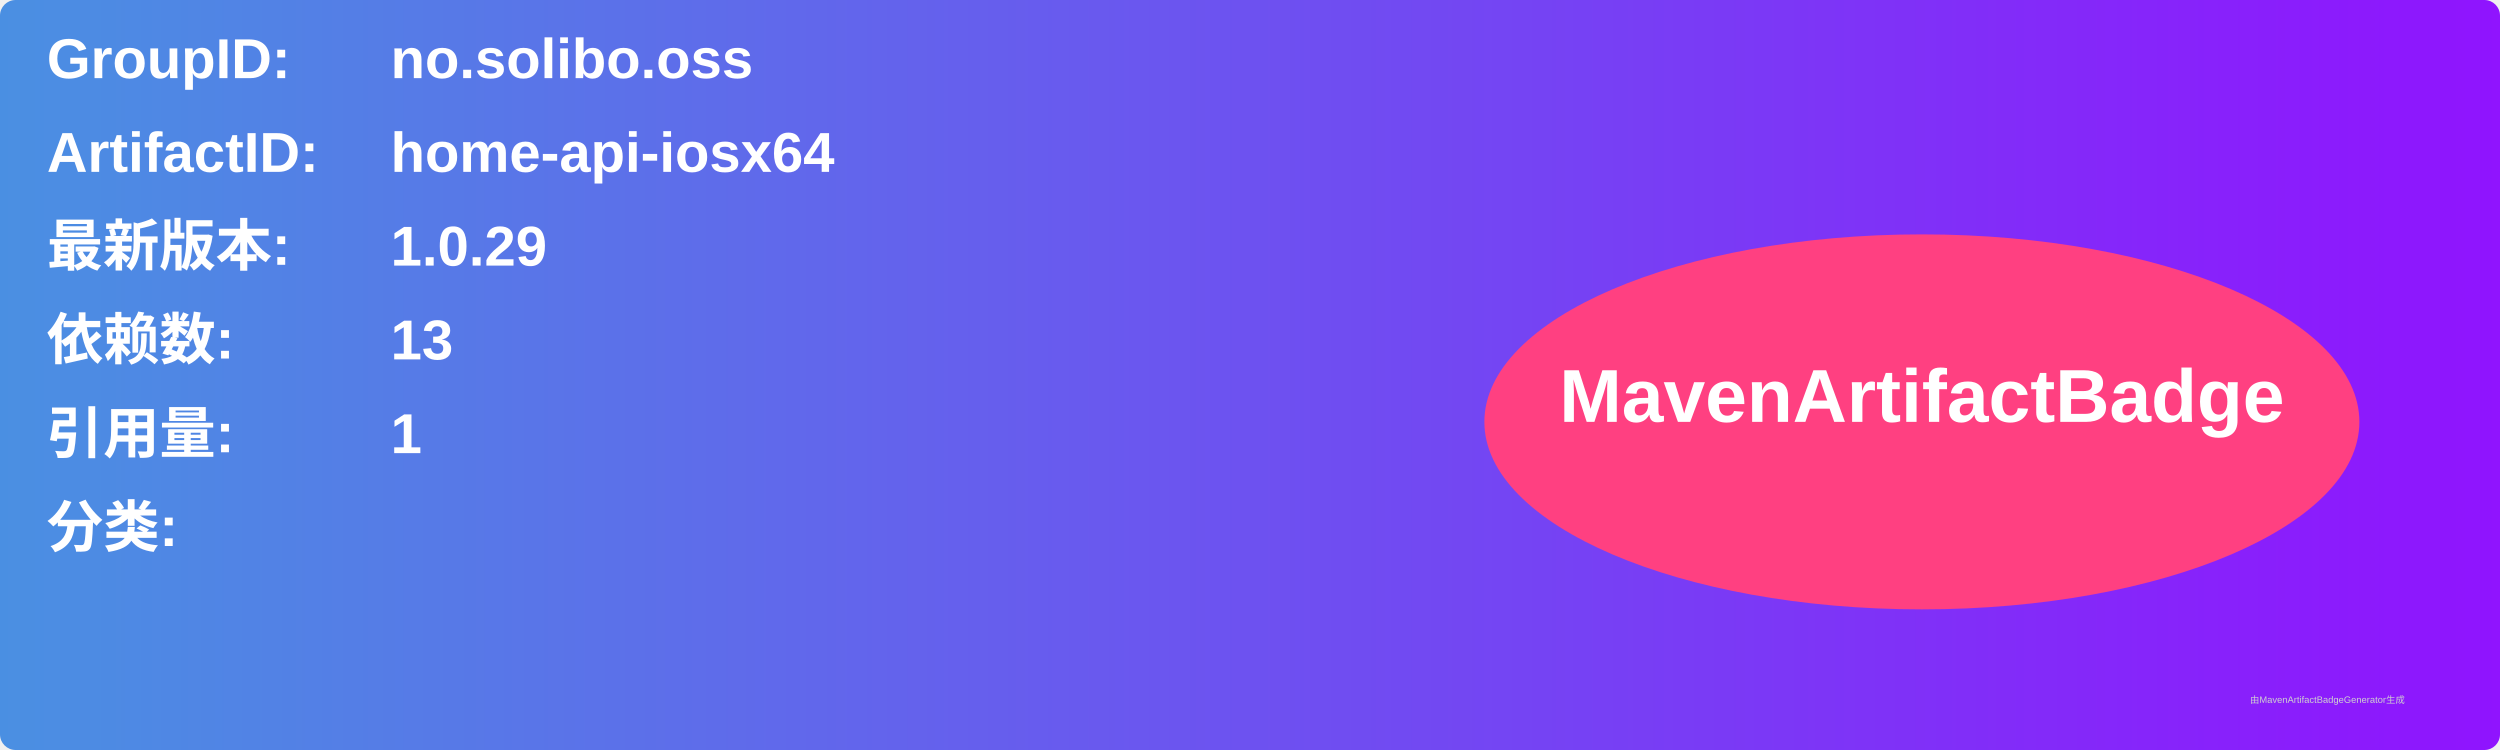
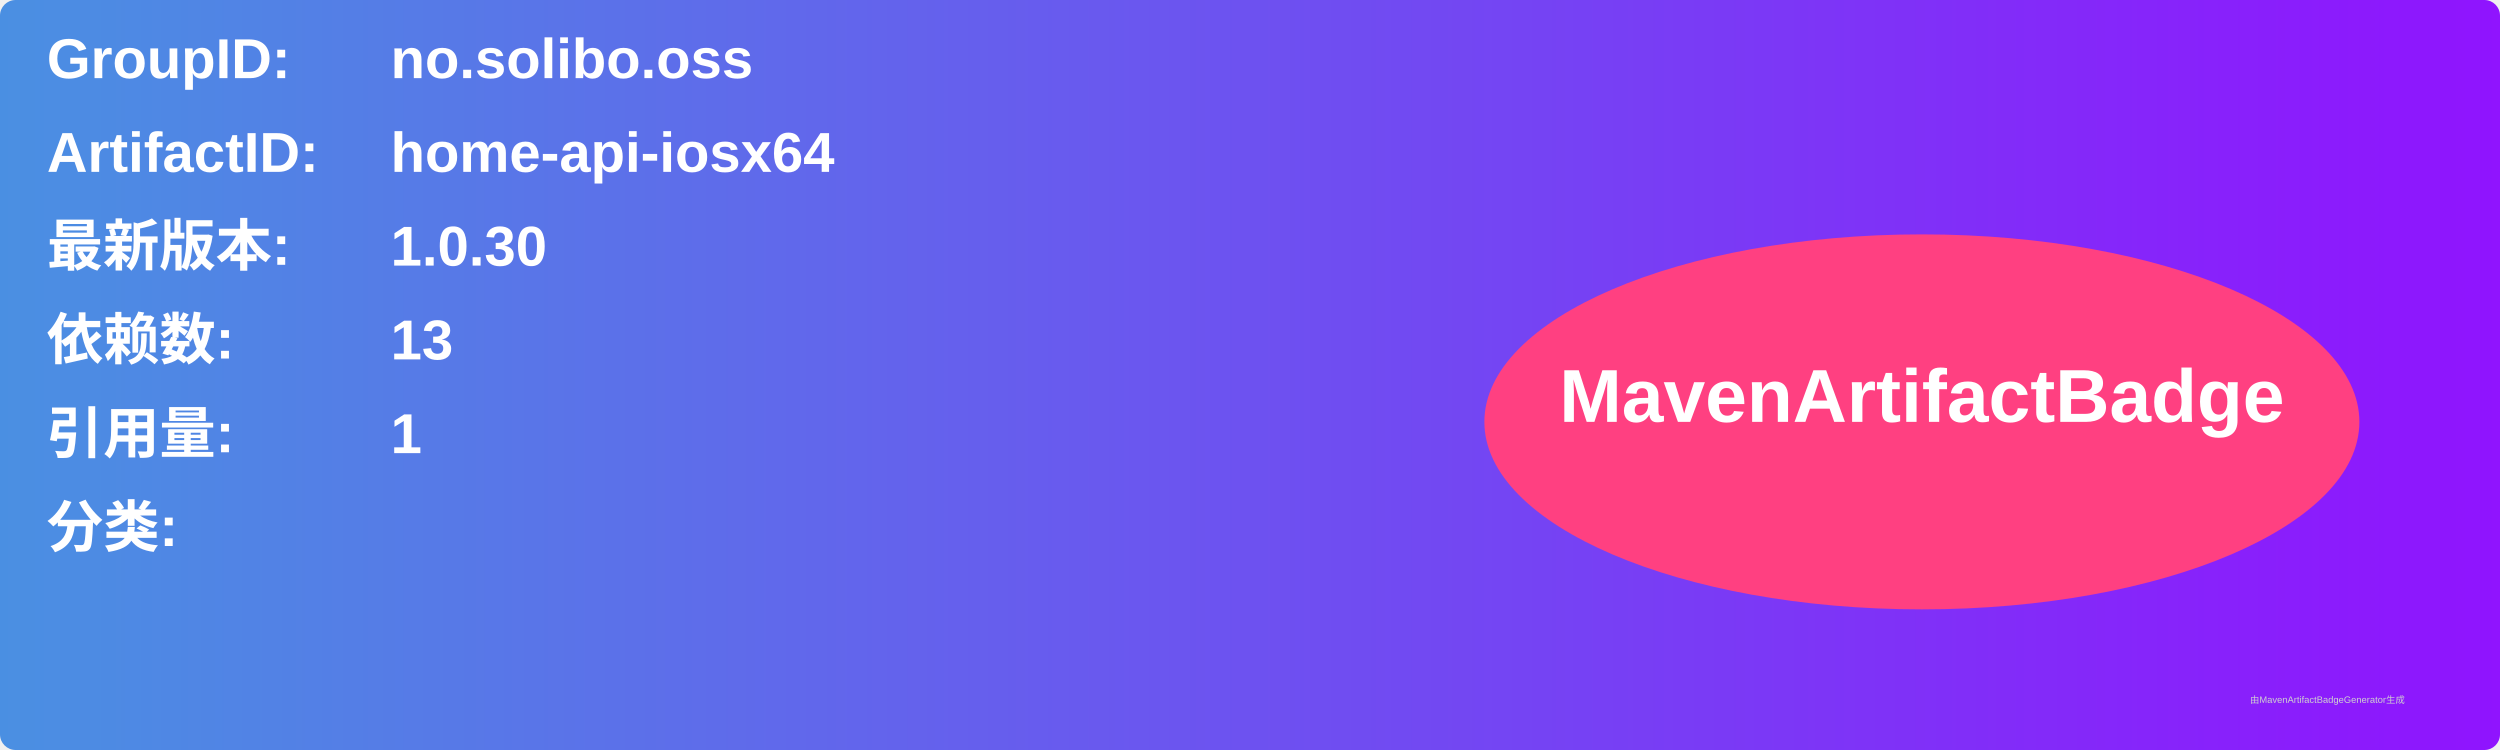
<svg xmlns="http://www.w3.org/2000/svg" width="800" height="240" viewBox="0 0 800 240">
  <linearGradient id="grad" x1="0%" y1="0%" x2="100%" y2="0%">
    <stop offset="0%" stop-color="#4a90e2" />
    <stop offset="100%" stop-color="#9013fe" />
  </linearGradient>
  <rect width="100%" height="100%" rx="5" ry="5" fill="url(#grad)" />
  <g transform="translate(15, 15)">
    <text x="0" y="10" font-family="Arial" font-size="18" fill="white" font-weight="bold" width="260">GroupID:</text>
    <text x="110" y="10" font-family="Arial" font-size="18" fill="white" font-weight="bold" width="460">no.solibo.oss</text>
    <text x="0" y="40" font-family="Arial" font-size="18" fill="white" font-weight="bold" width="260">ArtifactID:</text>
    <text x="110" y="40" font-family="Arial" font-size="18" fill="white" font-weight="bold" width="460">home-api-iosx64</text>
    <text x="0" y="70" font-family="Arial" font-size="18" fill="white" font-weight="bold">最新版本:</text>
    <text x="110" y="70" font-family="Arial" font-size="18" fill="white" font-weight="bold">
-       <tspan font-weight="bold">1.0.29</tspan>
+       <tspan font-weight="bold">1.0.30</tspan>
    </text>
    <text x="0" y="100" font-family="Arial" font-size="18" fill="white" font-weight="bold">依赖数: </text>
    <text x="110" y="100" font-family="Arial" font-size="18" fill="white">
      <tspan font-weight="bold">13</tspan>
    </text>
    <text x="0" y="130" font-family="Arial" font-size="18" fill="white" font-weight="bold">引用量: </text>
    <text x="110" y="130" font-family="Arial" font-size="18" fill="white">
      <tspan font-weight="bold">1</tspan>
    </text>
    <text x="0" y="160" font-family="Arial" font-size="18" fill="white" font-weight="bold">分类:</text>
    <text x="10" y="190" font-family="Arial" font-size="10" fill="white">
      <tspan font-weight="bold" />
    </text>
    <ellipse cx="600" cy="120" rx="140" ry="60" fill="#ff4081" />
    <text x="600" y="120" text-anchor="middle" font-family="Arial" font-size="24" fill="white" font-weight="bold">MavenArtifactBadge</text>
  </g>
  <text x="720" y="225" font-family="Arial" font-size="3" fill="#d0d0d0">由MavenArtifactBadgeGenerator生成</text>
</svg>
